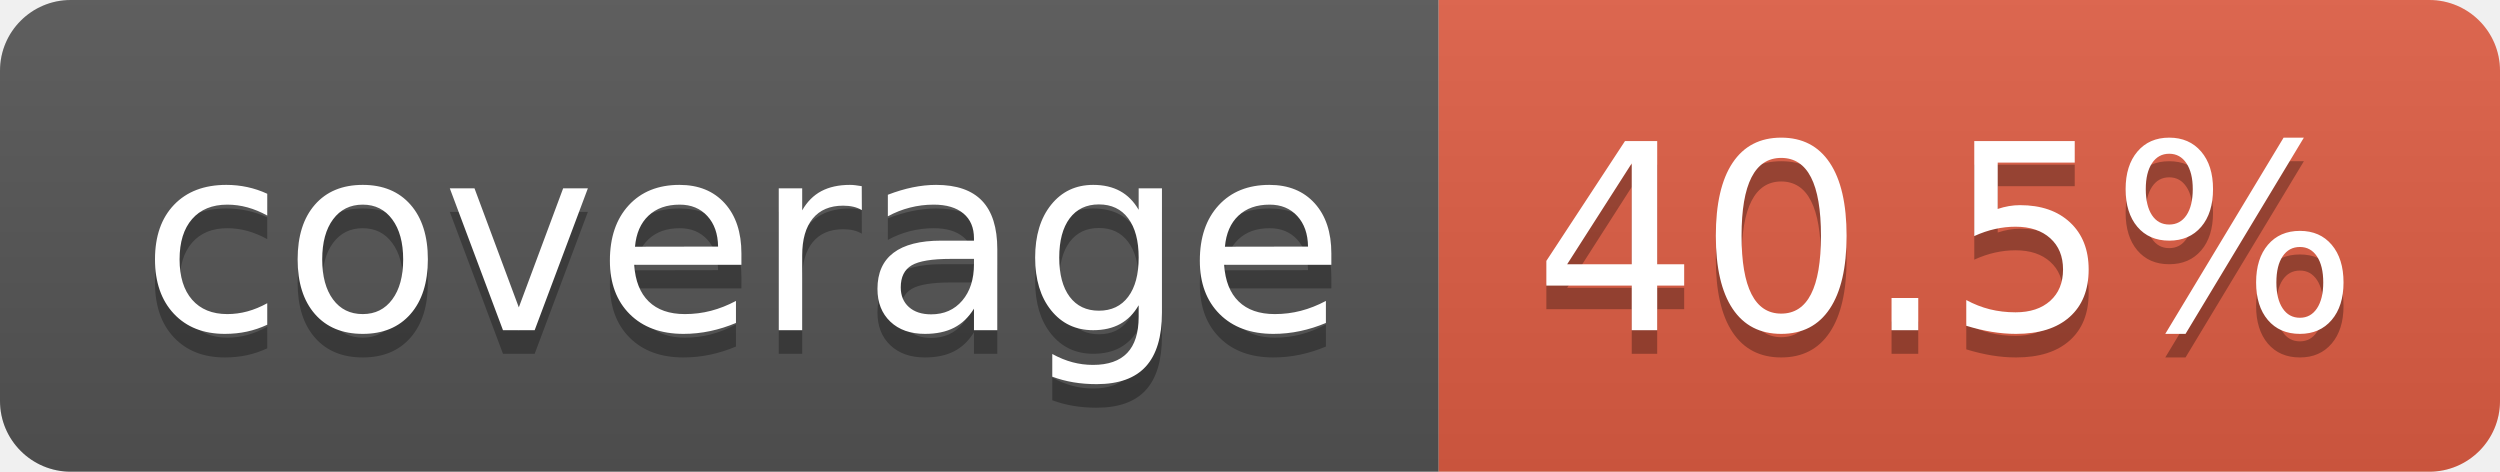
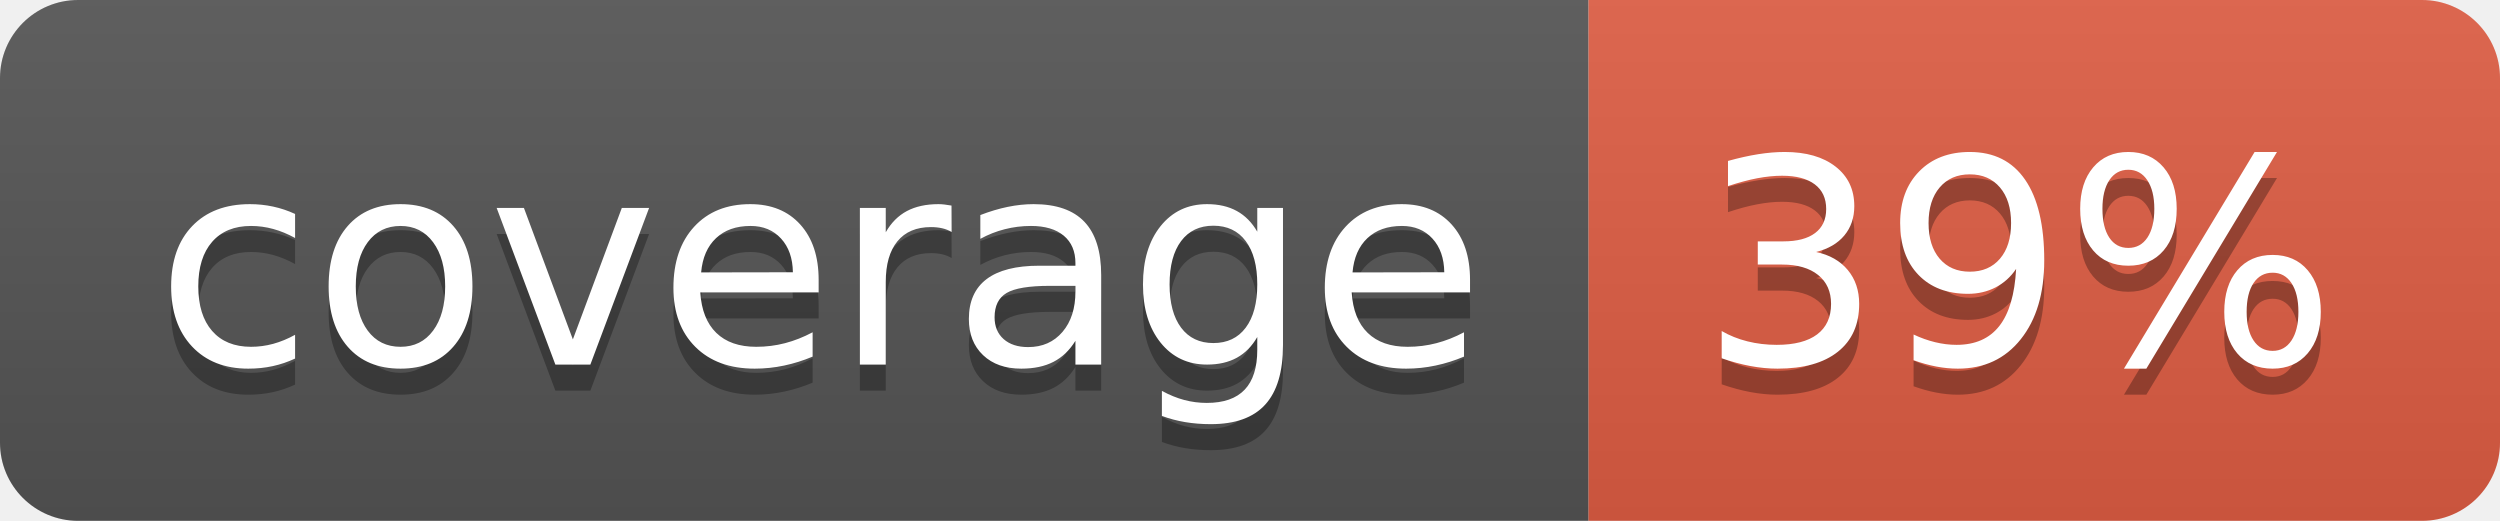
- <svg xmlns="http://www.w3.org/2000/svg" width="106" height="20" role="img" aria-label="coverage: 40.5%">
+ <svg xmlns="http://www.w3.org/2000/svg" width="96" height="20" role="img" aria-label="coverage: 39%">
  <linearGradient id="s" x2="0" y2="100%">
    <stop offset="0" stop-color="#bbb" stop-opacity=".1" />
    <stop offset="1" stop-opacity=".1" />
  </linearGradient>
  <clipPath id="r">
-     <rect width="106" height="20" rx="3" fill="#fff" />
+     <rect width="96" height="20" rx="3" fill="#fff" />
  </clipPath>
  <g clip-path="url(#r)">
    <rect width="61" height="20" fill="#555" />
-     <rect x="61" width="45" height="20" fill="#e05d44" />
-     <rect width="106" height="20" fill="url(#s)" />
+     <rect x="61" width="35" height="20" fill="#e05d44" />
+     <rect width="96" height="20" fill="url(#s)" />
  </g>
  <g fill="#fff" text-anchor="middle" font-family="Verdana,Geneva,DejaVu Sans,sans-serif" text-rendering="geometricPrecision" font-size="110">
    <text aria-hidden="true" x="315" y="150" fill="#010101" fill-opacity=".3" transform="scale(.1)" textLength="510">coverage</text>
    <text x="315" y="140" transform="scale(.1)" fill="#fff" textLength="510">coverage</text>
-     <text aria-hidden="true" x="825" y="150" fill="#010101" fill-opacity=".3" transform="scale(.1)" textLength="350">40.5%</text>
-     <text x="825" y="140" transform="scale(.1)" fill="#fff" textLength="350">40.5%</text>
+     <text aria-hidden="true" x="775" y="150" fill="#010101" fill-opacity=".3" transform="scale(.1)" textLength="245">39%</text>
+     <text x="775" y="140" transform="scale(.1)" fill="#fff" textLength="245">39%</text>
  </g>
</svg>
